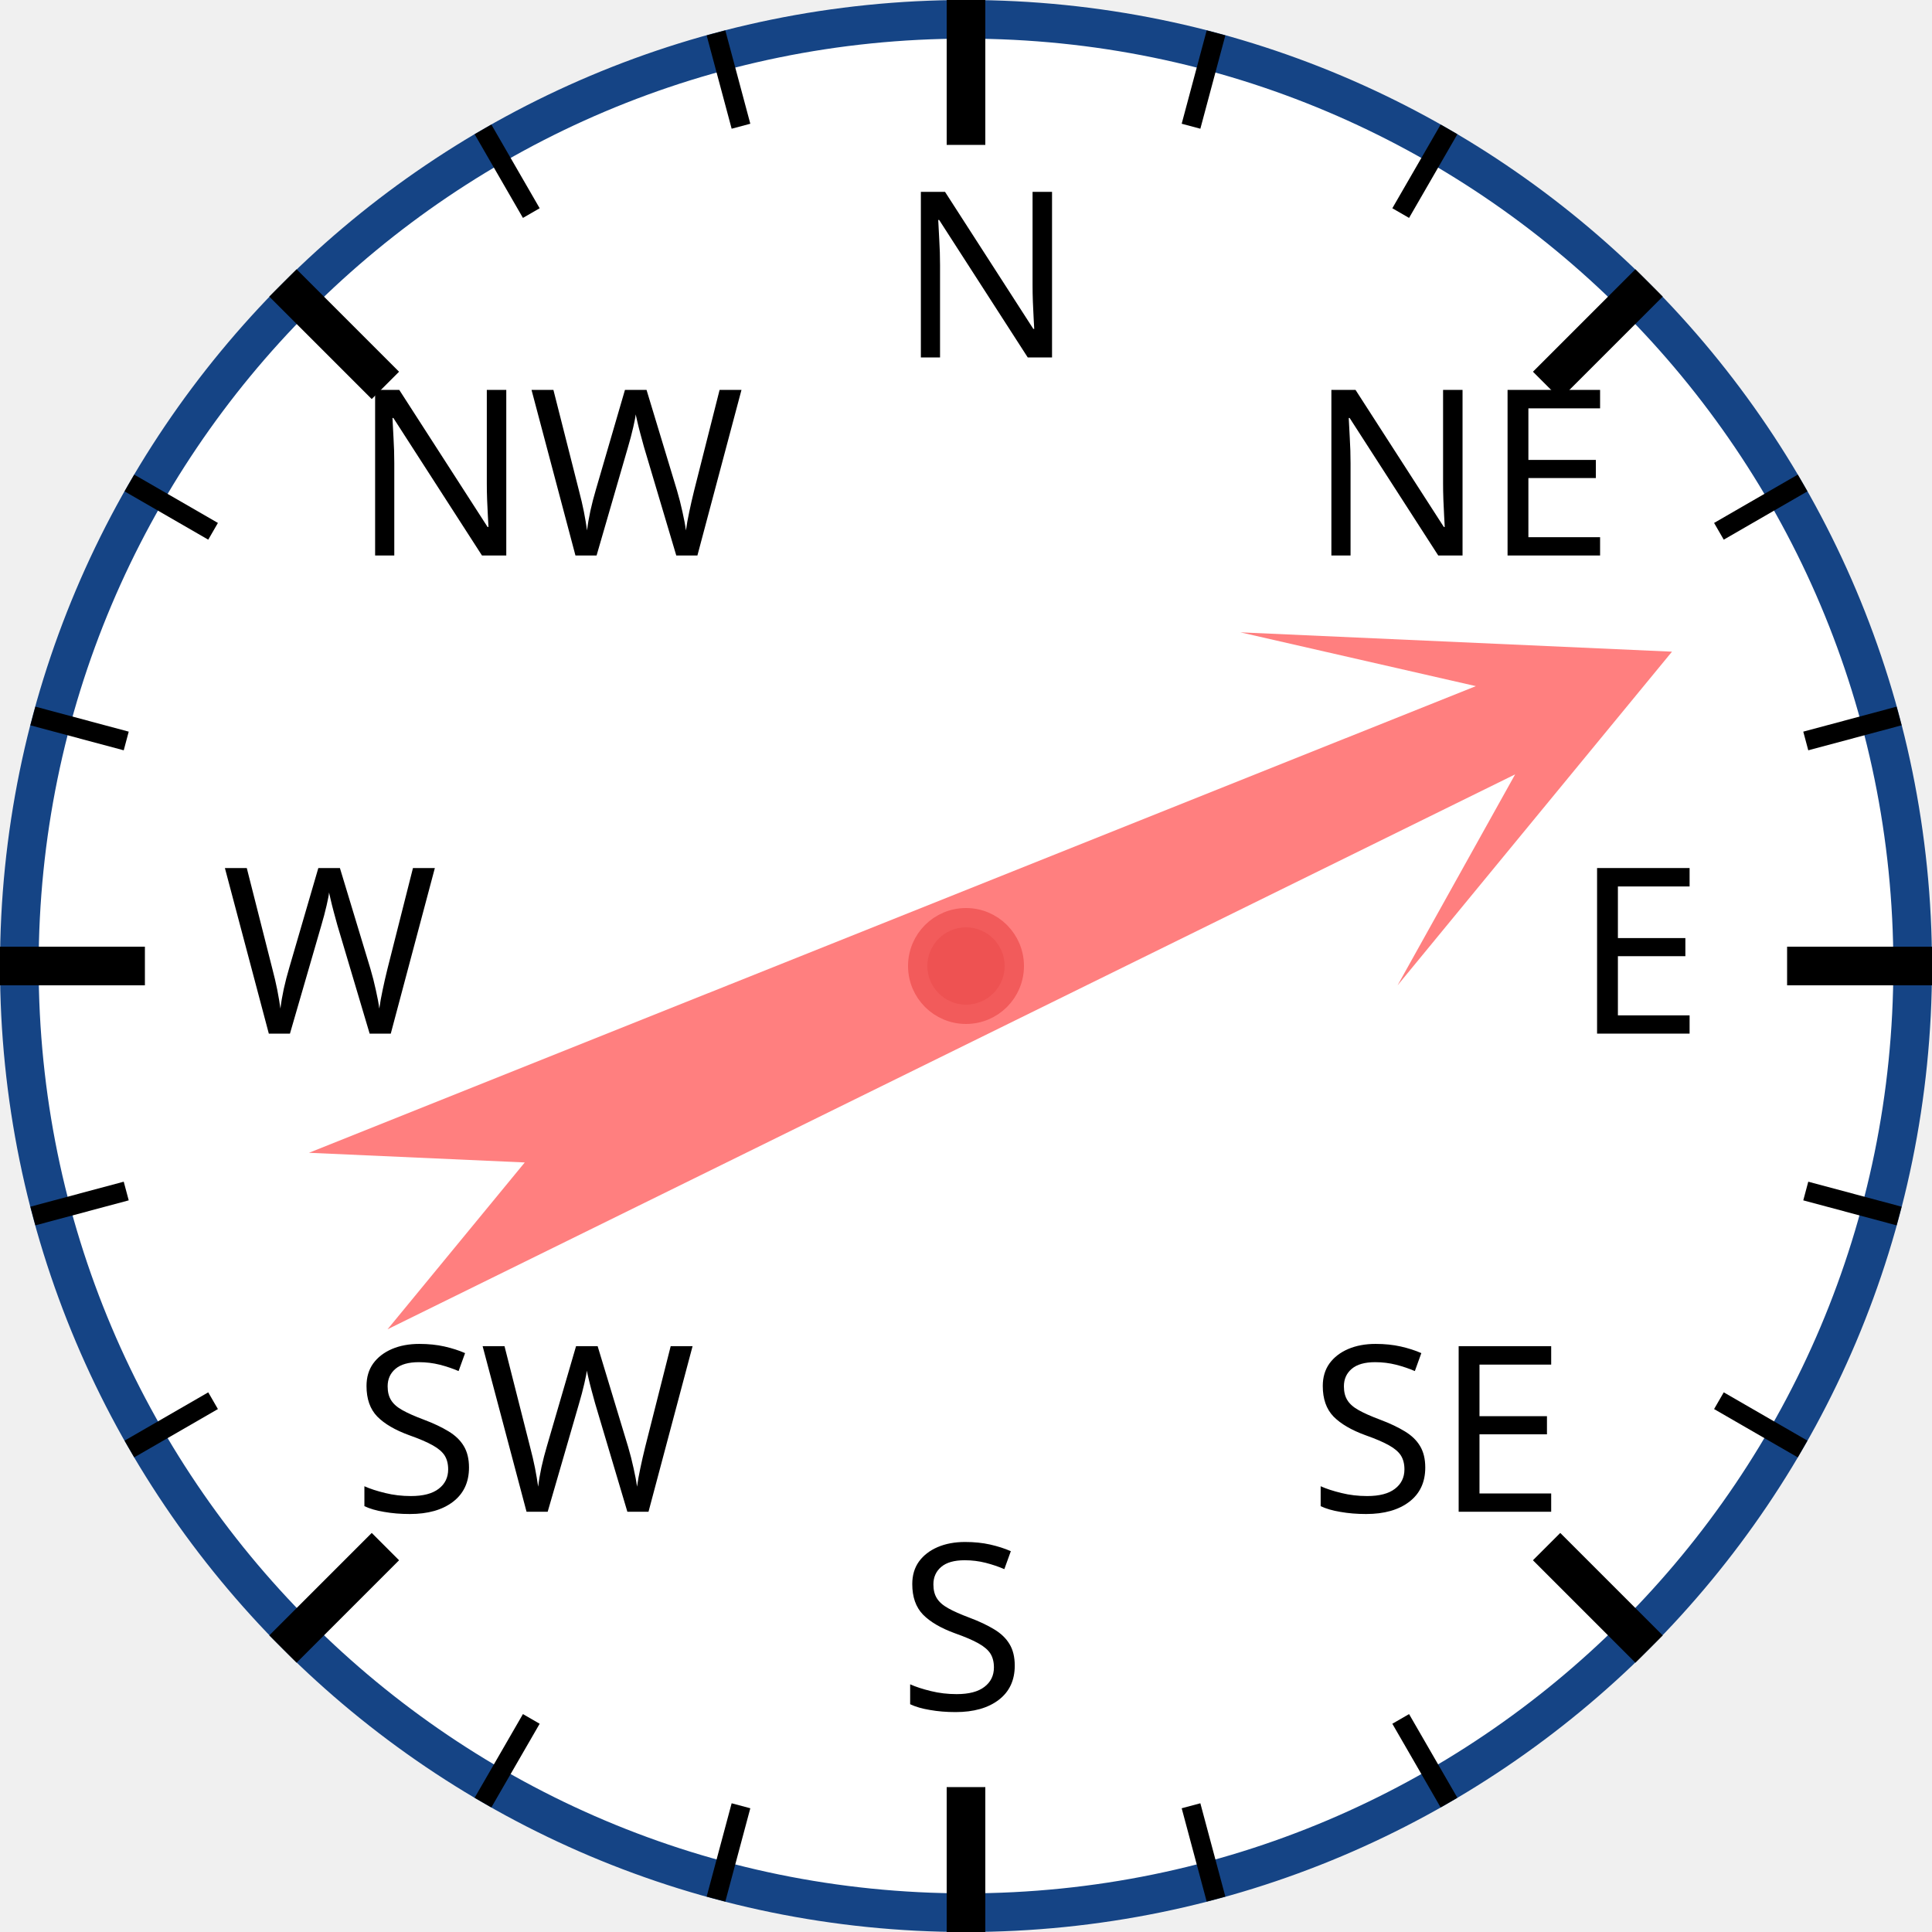
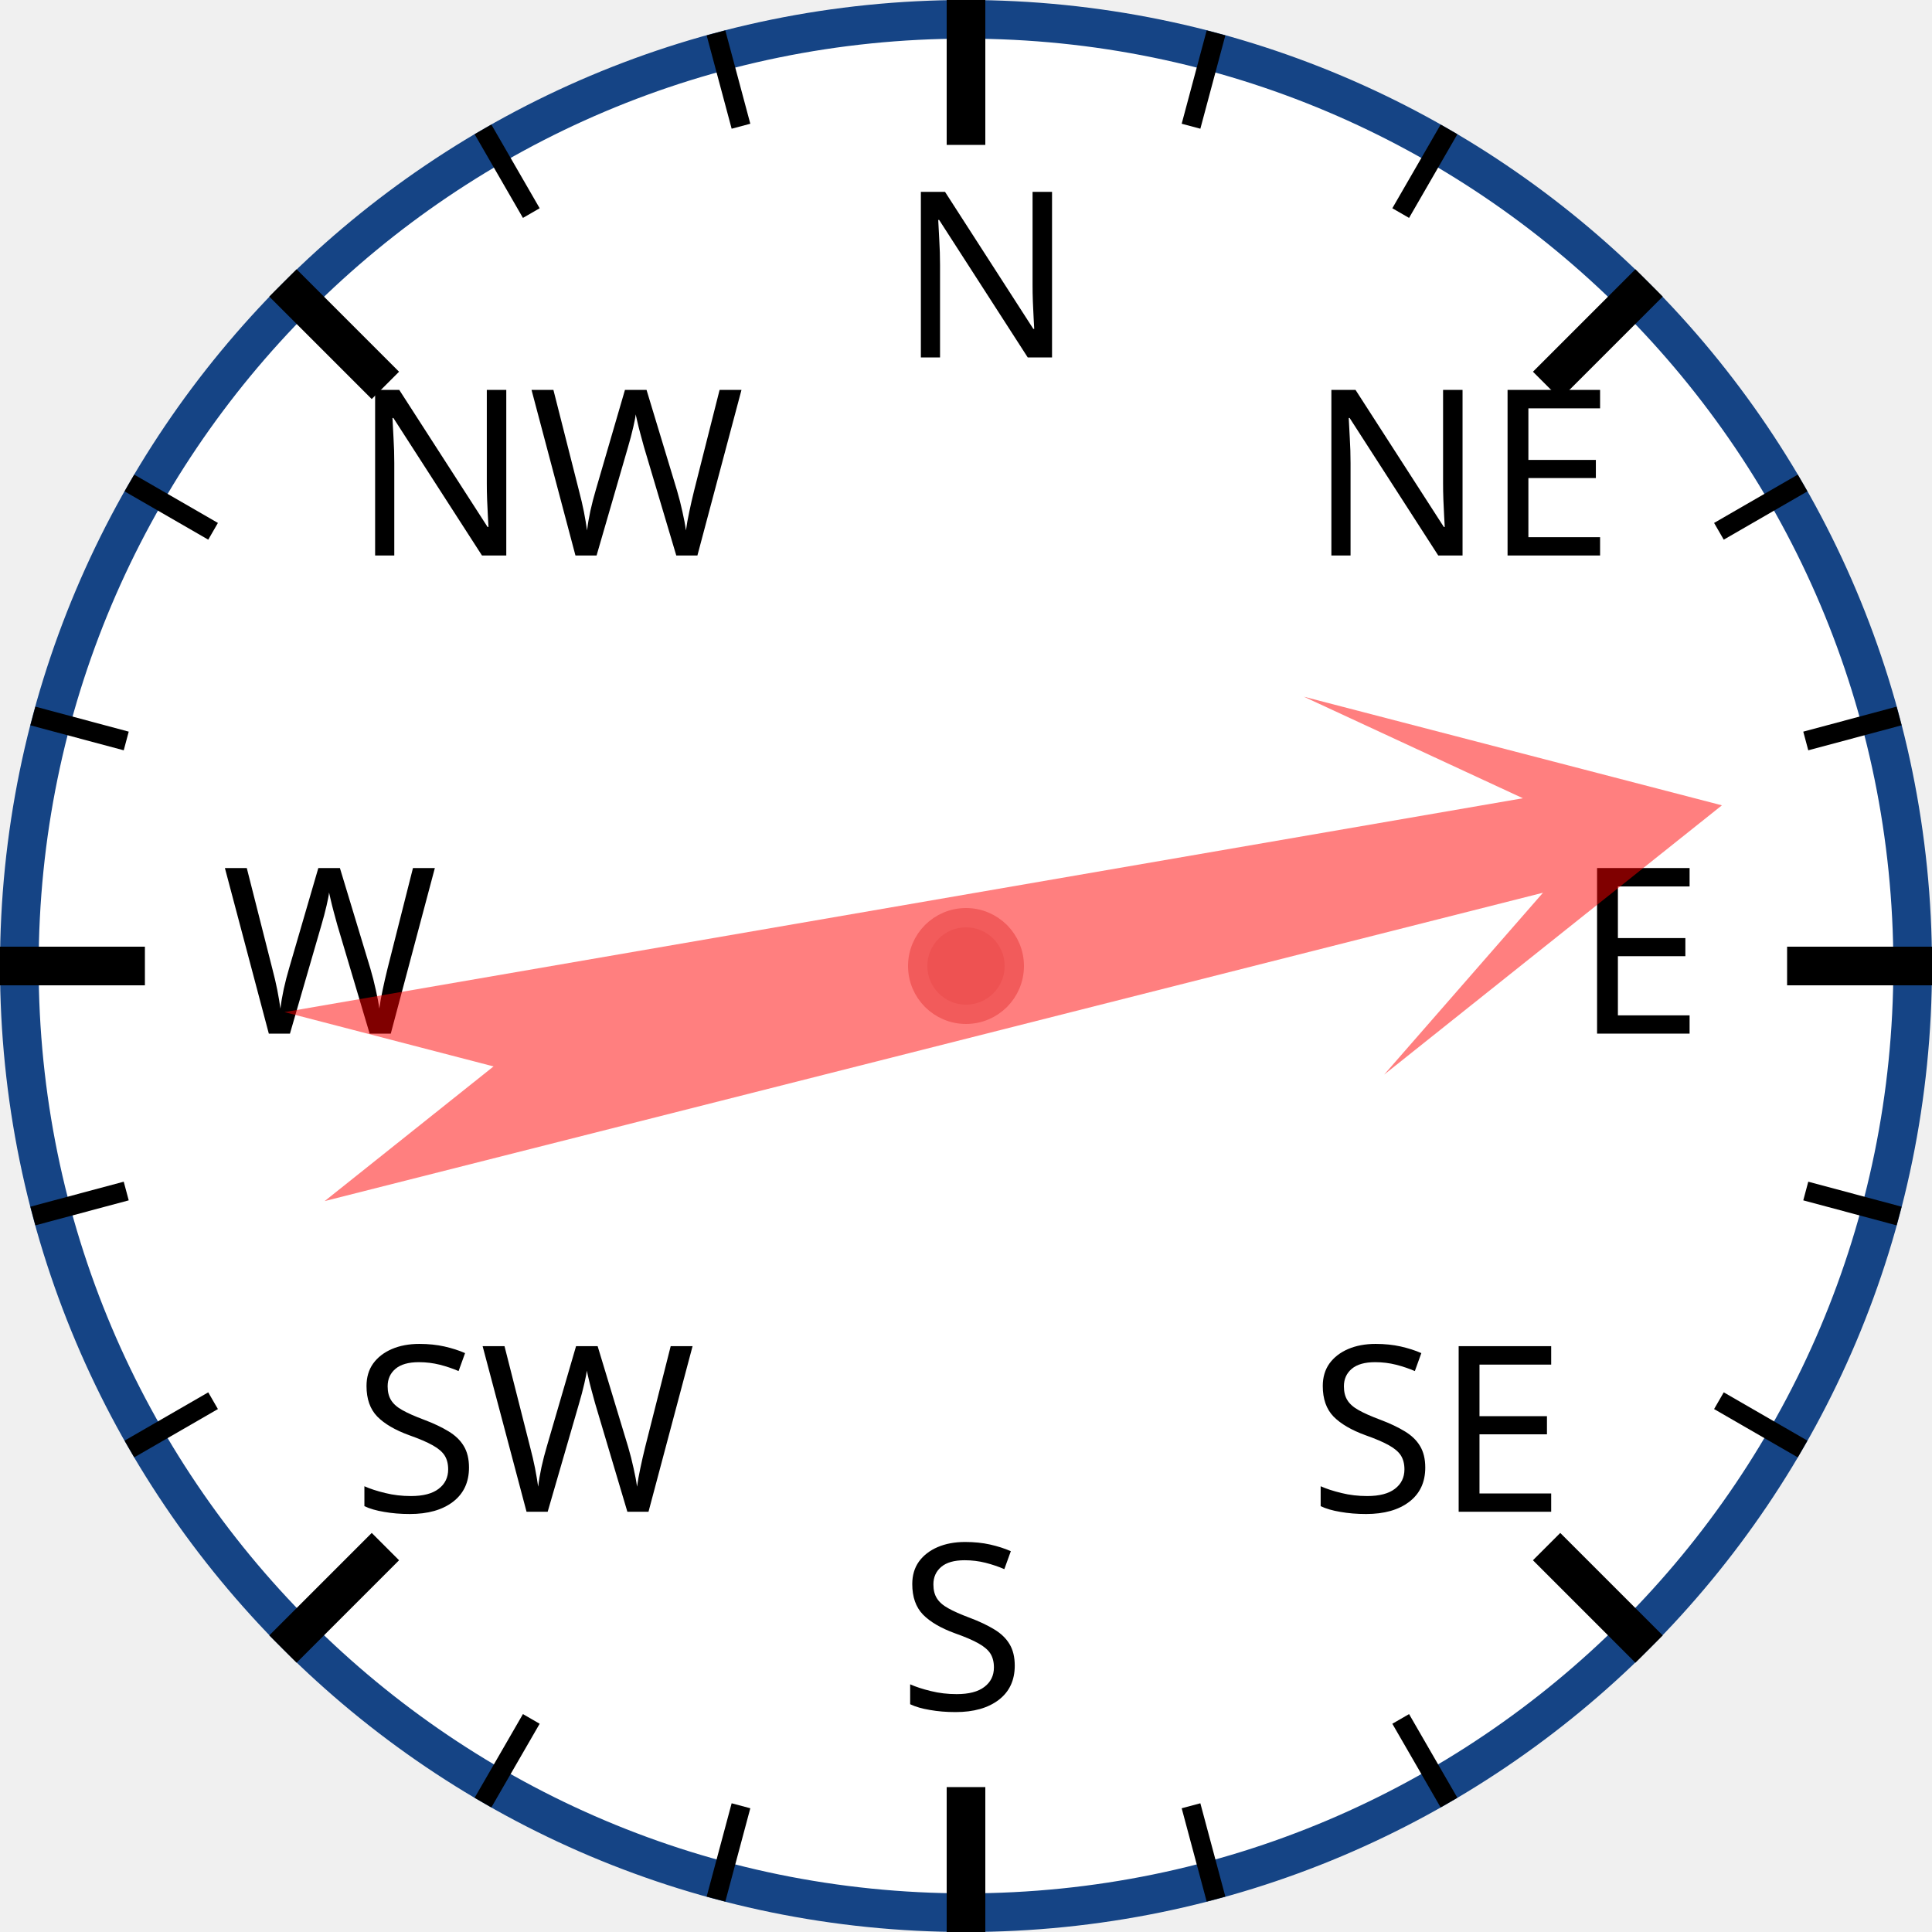
<svg xmlns="http://www.w3.org/2000/svg" width="120px" height="120px" viewBox="0 0 200 200">
  <circle cx="100" cy="100" r="98" style="fill: white; stroke: #154485; stroke-width: 4;" />
  <text x="93.0" y="37.0" style="font-family: sans-serif; font-size: 18pt;">N</text>
  <line x1="100.0" y1="0.0" x2="100.0" y2="15.0" style="stroke: black; stroke-width: 4;" />
  <line x1="74.118" y1="3.407" x2="76.706" y2="13.067" style="stroke: black; stroke-width: 2;" />
  <line x1="50" y1="13.397" x2="55" y2="22.058" style="stroke: black; stroke-width: 2;" />
  <text x="36.503" y="57.503" style="font-family: sans-serif; font-size: 18pt;">NW</text>
  <line x1="29.289" y1="29.289" x2="39.896" y2="39.896" style="stroke: black; stroke-width: 4;" />
  <line x1="13.397" y1="50" x2="22.058" y2="55" style="stroke: black; stroke-width: 2;" />
  <line x1="3.407" y1="74.118" x2="13.067" y2="76.706" style="stroke: black; stroke-width: 2;" />
  <text x="23.0" y="107.0" style="font-family: sans-serif; font-size: 18pt;">W</text>
  <line x1="0.0" y1="100.0" x2="15.0" y2="100.0" style="stroke: black; stroke-width: 4;" />
  <line x1="3.407" y1="125.882" x2="13.067" y2="123.294" style="stroke: black; stroke-width: 2;" />
  <line x1="13.397" y1="150" x2="22.058" y2="145" style="stroke: black; stroke-width: 2;" />
  <text x="36.503" y="156.497" style="font-family: sans-serif; font-size: 18pt;">SW</text>
  <line x1="29.289" y1="170.711" x2="39.896" y2="160.104" style="stroke: black; stroke-width: 4;" />
  <line x1="50" y1="186.603" x2="55" y2="177.942" style="stroke: black; stroke-width: 2;" />
  <line x1="74.118" y1="196.593" x2="76.706" y2="186.933" style="stroke: black; stroke-width: 2;" />
  <text x="93" y="177.0" style="font-family: sans-serif; font-size: 18pt;">S</text>
  <line x1="100" y1="200.0" x2="100" y2="185.0" style="stroke: black; stroke-width: 4;" />
  <line x1="125.882" y1="196.593" x2="123.294" y2="186.933" style="stroke: black; stroke-width: 2;" />
  <line x1="150.0" y1="186.603" x2="145.0" y2="177.942" style="stroke: black; stroke-width: 2;" />
  <text x="135.497" y="156.497" style="font-family: sans-serif; font-size: 18pt;">SE</text>
  <line x1="170.711" y1="170.711" x2="160.104" y2="160.104" style="stroke: black; stroke-width: 4;" />
  <line x1="186.603" y1="150" x2="177.942" y2="145" style="stroke: black; stroke-width: 2;" />
  <line x1="196.593" y1="125.882" x2="186.933" y2="123.294" style="stroke: black; stroke-width: 2;" />
  <text x="163.0" y="107" style="font-family: sans-serif; font-size: 18pt;">E</text>
  <line x1="200.0" y1="100" x2="185.0" y2="100" style="stroke: black; stroke-width: 4;" />
  <line x1="196.593" y1="74.118" x2="186.933" y2="76.706" style="stroke: black; stroke-width: 2;" />
  <line x1="186.603" y1="50" x2="177.942" y2="55" style="stroke: black; stroke-width: 2;" />
  <text x="135.497" y="57.503" style="font-family: sans-serif; font-size: 18pt;">NE</text>
  <line x1="170.711" y1="29.289" x2="160.104" y2="39.896" style="stroke: black; stroke-width: 4;" />
  <line x1="150" y1="13.397" x2="145" y2="22.058" style="stroke: black; stroke-width: 2;" />
  <line x1="125.882" y1="3.407" x2="123.294" y2="13.067" style="stroke: black; stroke-width: 2;" />
-   <polygon points="100 20 120 60 105 40 110 170 100 150 90 170 95 40 80 60" style="fill: red; fill-opacity: 0.5;" transform="rotate(66,100,100)" />
+   <polygon points="100 20 120 60 105 40 110 170 100 150 90 170 95 40 80 60" style="fill: red; fill-opacity: 0.5;" transform="rotate(78,100,100)" />
  <circle cx="100" cy="100" r="5" style="fill: #EE5252; stroke: #F25B5B; stroke-width: 2;" />
</svg>
